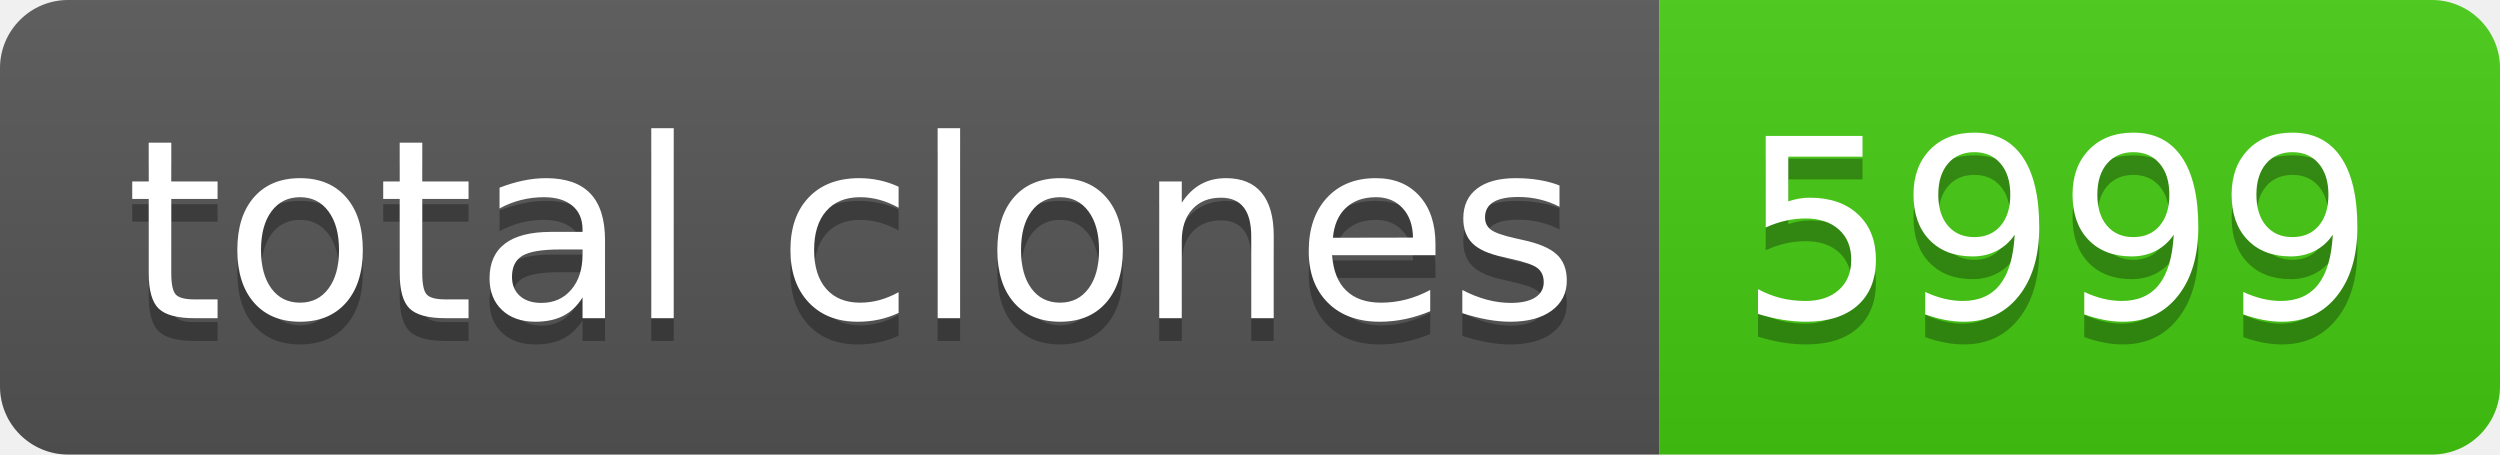
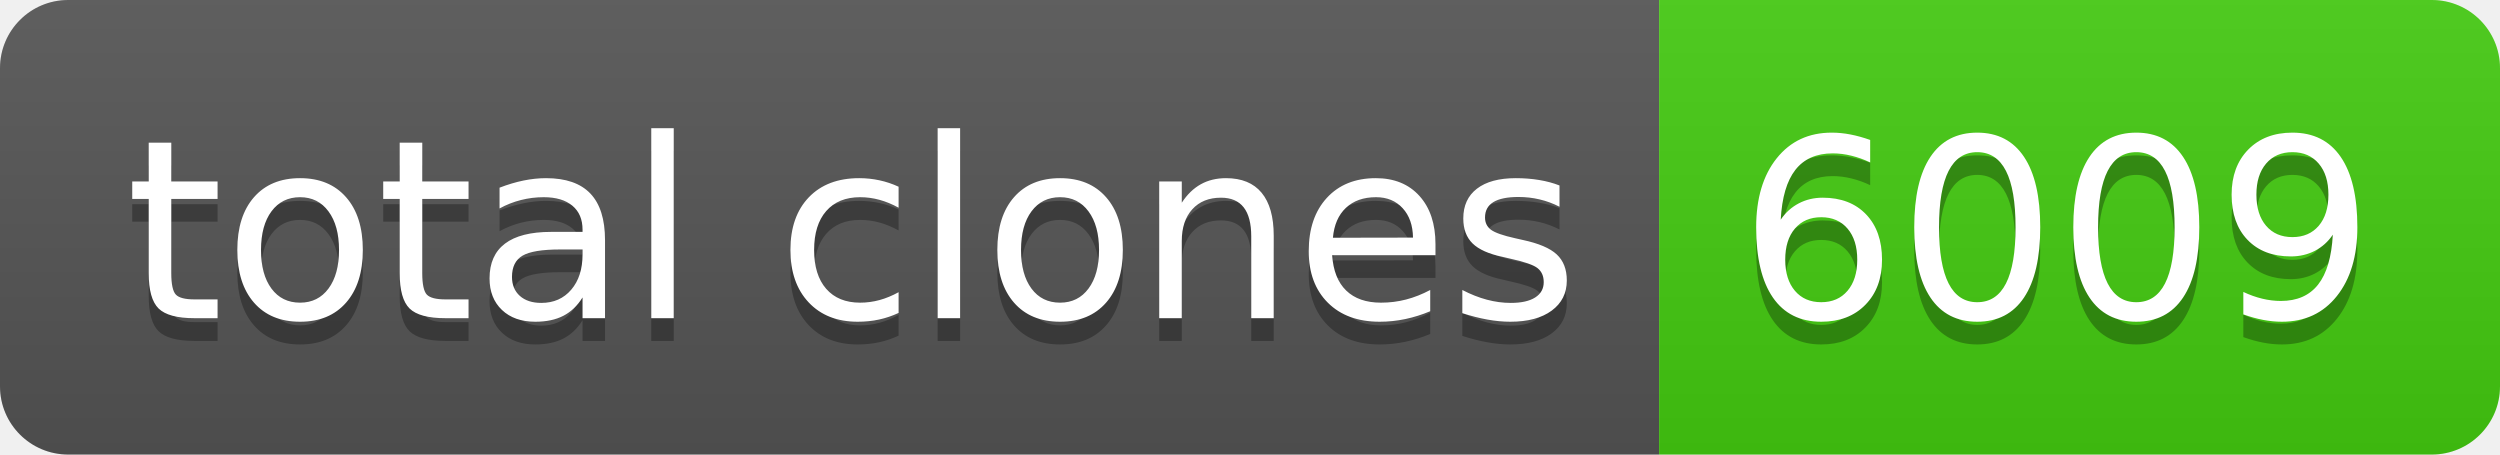
- <svg xmlns="http://www.w3.org/2000/svg" width="110" height="20" role="img" aria-label="total clones: 5999">
+ <svg xmlns="http://www.w3.org/2000/svg" width="110" height="20" role="img" aria-label="total clones: 6009">
  <linearGradient id="s" x2="0" y2="100%">
    <stop offset="0" stop-color="#bbb" stop-opacity=".1" />
    <stop offset="1" stop-opacity=".1" />
  </linearGradient>
  <clipPath id="r">
    <rect width="110" height="20" rx="3" fill="#fff" />
  </clipPath>
  <g clip-path="url(#r)">
    <rect width="73" height="20" fill="#555" />
    <rect x="73" width="37" height="20" fill="#4c1" />
    <rect width="110" height="20" fill="url(#s)" />
  </g>
  <g fill="#fff" text-anchor="middle" font-family="Verdana,Geneva,DejaVu Sans,sans-serif" text-rendering="geometricPrecision" font-size="110">
    <text aria-hidden="true" x="375" y="150" fill="#010101" fill-opacity=".3" transform="scale(.1)" textLength="630">total clones</text>
    <text x="375" y="140" transform="scale(.1)" fill="#fff" textLength="630">total clones</text>
-     <text aria-hidden="true" x="905" y="150" fill="#010101" fill-opacity=".3" transform="scale(.1)" textLength="270">5999</text>
-     <text x="905" y="140" transform="scale(.1)" fill="#fff" textLength="270">5999</text>
+     <text aria-hidden="true" x="905" y="150" fill="#010101" fill-opacity=".3" transform="scale(.1)" textLength="270">6009</text>
+     <text x="905" y="140" transform="scale(.1)" fill="#fff" textLength="270">6009</text>
  </g>
</svg>
